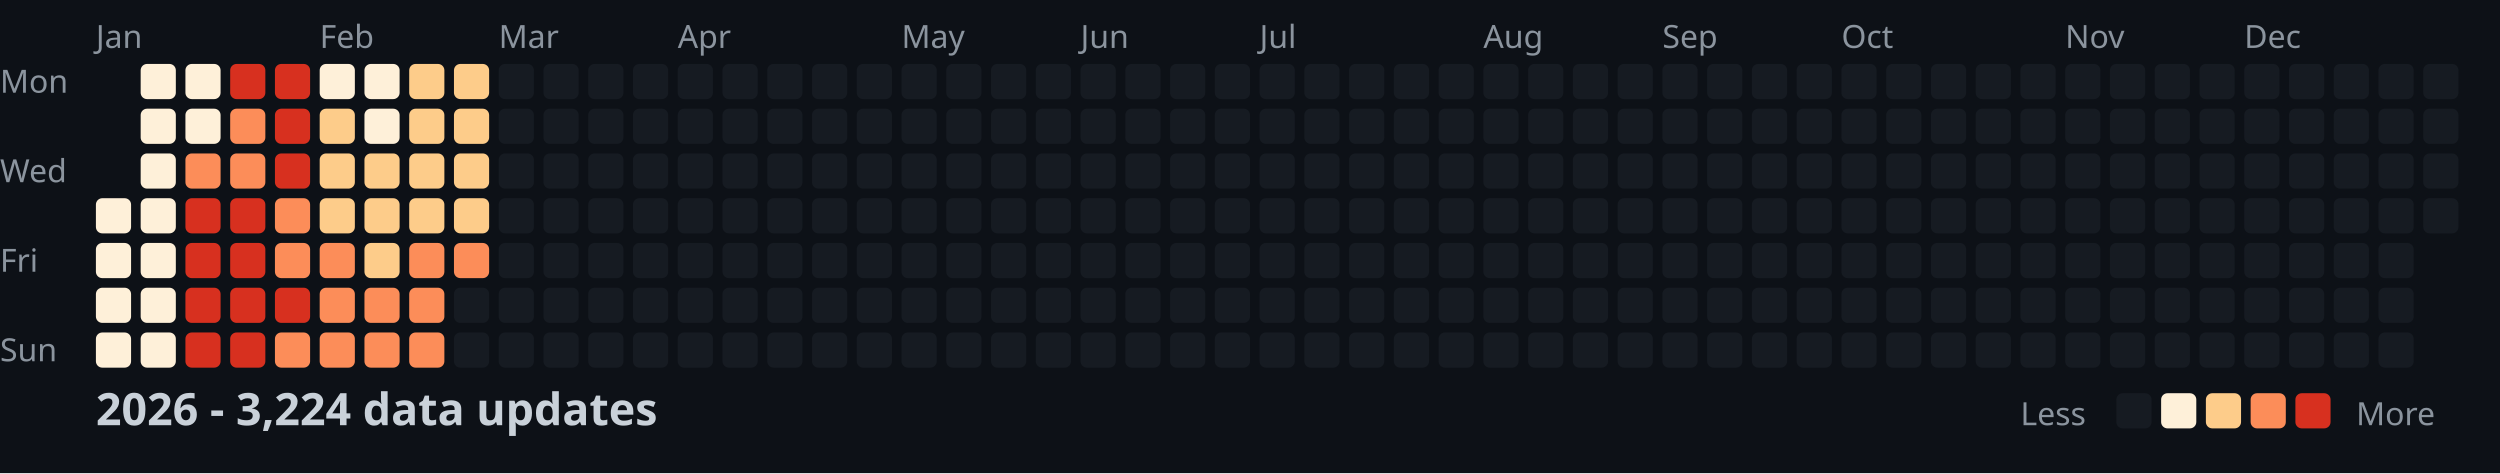
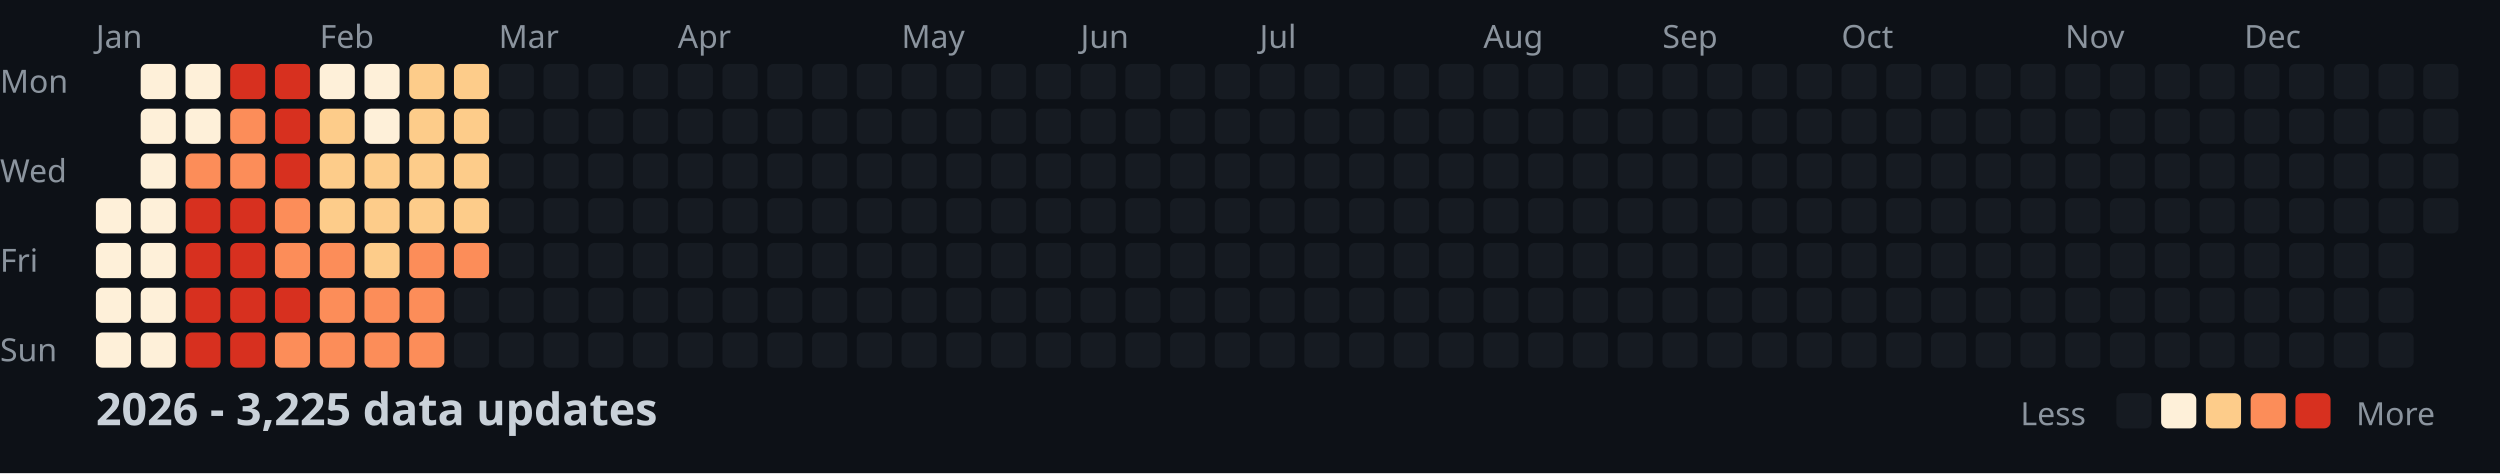
<svg xmlns="http://www.w3.org/2000/svg" width="782" height="148">
  <style>
    .month { font: 10px sans-serif; fill: #8b949e; }
    .day { font: 10px sans-serif; fill: #8b949e; }
    .title { font: bold 14px sans-serif; fill: #c9d1d9; }
    .legend { font: 10px sans-serif; fill: #8b949e; }
  </style>
  <rect width="100%" height="100%" fill="#0d1117" />
  <text x="0" y="29" class="day">Mon</text>
  <text x="0" y="57" class="day">Wed</text>
  <text x="0" y="85" class="day">Fri</text>
  <text x="0" y="113" class="day">Sun</text>
  <text x="30" y="15" class="month">Jan</text>
  <text x="100" y="15" class="month">Feb</text>
  <text x="156" y="15" class="month">Mar</text>
  <text x="212" y="15" class="month">Apr</text>
  <text x="282" y="15" class="month">May</text>
  <text x="338" y="15" class="month">Jun</text>
  <text x="394" y="15" class="month">Jul</text>
  <text x="464" y="15" class="month">Aug</text>
  <text x="520" y="15" class="month">Sep</text>
  <text x="576" y="15" class="month">Oct</text>
  <text x="646" y="15" class="month">Nov</text>
  <text x="702" y="15" class="month">Dec</text>
  <rect x="30" y="62" width="11" height="11" fill="#fef0d9" rx="2" />
  <rect x="30" y="76" width="11" height="11" fill="#fef0d9" rx="2" />
  <rect x="30" y="90" width="11" height="11" fill="#fef0d9" rx="2" />
  <rect x="30" y="104" width="11" height="11" fill="#fef0d9" rx="2" />
  <rect x="44" y="20" width="11" height="11" fill="#fef0d9" rx="2" />
  <rect x="44" y="34" width="11" height="11" fill="#fef0d9" rx="2" />
  <rect x="44" y="48" width="11" height="11" fill="#fef0d9" rx="2" />
  <rect x="44" y="62" width="11" height="11" fill="#fef0d9" rx="2" />
  <rect x="44" y="76" width="11" height="11" fill="#fef0d9" rx="2" />
  <rect x="44" y="90" width="11" height="11" fill="#fef0d9" rx="2" />
  <rect x="44" y="104" width="11" height="11" fill="#fef0d9" rx="2" />
  <rect x="58" y="20" width="11" height="11" fill="#fef0d9" rx="2" />
  <rect x="58" y="34" width="11" height="11" fill="#fef0d9" rx="2" />
  <rect x="58" y="48" width="11" height="11" fill="#fc8d59" rx="2" />
  <rect x="58" y="62" width="11" height="11" fill="#d7301f" rx="2" />
  <rect x="58" y="76" width="11" height="11" fill="#d7301f" rx="2" />
  <rect x="58" y="90" width="11" height="11" fill="#d7301f" rx="2" />
  <rect x="58" y="104" width="11" height="11" fill="#d7301f" rx="2" />
  <rect x="72" y="20" width="11" height="11" fill="#d7301f" rx="2" />
  <rect x="72" y="34" width="11" height="11" fill="#fc8d59" rx="2" />
  <rect x="72" y="48" width="11" height="11" fill="#fc8d59" rx="2" />
  <rect x="72" y="62" width="11" height="11" fill="#d7301f" rx="2" />
  <rect x="72" y="76" width="11" height="11" fill="#d7301f" rx="2" />
  <rect x="72" y="90" width="11" height="11" fill="#d7301f" rx="2" />
  <rect x="72" y="104" width="11" height="11" fill="#d7301f" rx="2" />
  <rect x="86" y="20" width="11" height="11" fill="#d7301f" rx="2" />
  <rect x="86" y="34" width="11" height="11" fill="#d7301f" rx="2" />
  <rect x="86" y="48" width="11" height="11" fill="#d7301f" rx="2" />
  <rect x="86" y="62" width="11" height="11" fill="#fc8d59" rx="2" />
  <rect x="86" y="76" width="11" height="11" fill="#fc8d59" rx="2" />
  <rect x="86" y="90" width="11" height="11" fill="#d7301f" rx="2" />
  <rect x="86" y="104" width="11" height="11" fill="#fc8d59" rx="2" />
  <rect x="100" y="20" width="11" height="11" fill="#fef0d9" rx="2" />
  <rect x="100" y="34" width="11" height="11" fill="#fdcc8a" rx="2" />
  <rect x="100" y="48" width="11" height="11" fill="#fdcc8a" rx="2" />
  <rect x="100" y="62" width="11" height="11" fill="#fdcc8a" rx="2" />
  <rect x="100" y="76" width="11" height="11" fill="#fc8d59" rx="2" />
  <rect x="100" y="90" width="11" height="11" fill="#fc8d59" rx="2" />
  <rect x="100" y="104" width="11" height="11" fill="#fc8d59" rx="2" />
  <rect x="114" y="20" width="11" height="11" fill="#fef0d9" rx="2" />
  <rect x="114" y="34" width="11" height="11" fill="#fef0d9" rx="2" />
  <rect x="114" y="48" width="11" height="11" fill="#fdcc8a" rx="2" />
  <rect x="114" y="62" width="11" height="11" fill="#fdcc8a" rx="2" />
  <rect x="114" y="76" width="11" height="11" fill="#fdcc8a" rx="2" />
  <rect x="114" y="90" width="11" height="11" fill="#fc8d59" rx="2" />
  <rect x="114" y="104" width="11" height="11" fill="#fc8d59" rx="2" />
  <rect x="128" y="20" width="11" height="11" fill="#fdcc8a" rx="2" />
  <rect x="128" y="34" width="11" height="11" fill="#fdcc8a" rx="2" />
  <rect x="128" y="48" width="11" height="11" fill="#fdcc8a" rx="2" />
  <rect x="128" y="62" width="11" height="11" fill="#fdcc8a" rx="2" />
  <rect x="128" y="76" width="11" height="11" fill="#fc8d59" rx="2" />
  <rect x="128" y="90" width="11" height="11" fill="#fc8d59" rx="2" />
  <rect x="128" y="104" width="11" height="11" fill="#fc8d59" rx="2" />
  <rect x="142" y="20" width="11" height="11" fill="#fdcc8a" rx="2" />
  <rect x="142" y="34" width="11" height="11" fill="#fdcc8a" rx="2" />
  <rect x="142" y="48" width="11" height="11" fill="#fdcc8a" rx="2" />
  <rect x="142" y="62" width="11" height="11" fill="#fdcc8a" rx="2" />
  <rect x="142" y="76" width="11" height="11" fill="#fc8d59" rx="2" />
  <rect x="142" y="90" width="11" height="11" fill="#161b22" rx="2" />
  <rect x="142" y="104" width="11" height="11" fill="#161b22" rx="2" />
  <rect x="156" y="20" width="11" height="11" fill="#161b22" rx="2" />
  <rect x="156" y="34" width="11" height="11" fill="#161b22" rx="2" />
  <rect x="156" y="48" width="11" height="11" fill="#161b22" rx="2" />
  <rect x="156" y="62" width="11" height="11" fill="#161b22" rx="2" />
  <rect x="156" y="76" width="11" height="11" fill="#161b22" rx="2" />
  <rect x="156" y="90" width="11" height="11" fill="#161b22" rx="2" />
  <rect x="156" y="104" width="11" height="11" fill="#161b22" rx="2" />
  <rect x="170" y="20" width="11" height="11" fill="#161b22" rx="2" />
  <rect x="170" y="34" width="11" height="11" fill="#161b22" rx="2" />
  <rect x="170" y="48" width="11" height="11" fill="#161b22" rx="2" />
  <rect x="170" y="62" width="11" height="11" fill="#161b22" rx="2" />
  <rect x="170" y="76" width="11" height="11" fill="#161b22" rx="2" />
  <rect x="170" y="90" width="11" height="11" fill="#161b22" rx="2" />
  <rect x="170" y="104" width="11" height="11" fill="#161b22" rx="2" />
  <rect x="184" y="20" width="11" height="11" fill="#161b22" rx="2" />
  <rect x="184" y="34" width="11" height="11" fill="#161b22" rx="2" />
  <rect x="184" y="48" width="11" height="11" fill="#161b22" rx="2" />
  <rect x="184" y="62" width="11" height="11" fill="#161b22" rx="2" />
  <rect x="184" y="76" width="11" height="11" fill="#161b22" rx="2" />
  <rect x="184" y="90" width="11" height="11" fill="#161b22" rx="2" />
  <rect x="184" y="104" width="11" height="11" fill="#161b22" rx="2" />
  <rect x="198" y="20" width="11" height="11" fill="#161b22" rx="2" />
  <rect x="198" y="34" width="11" height="11" fill="#161b22" rx="2" />
  <rect x="198" y="48" width="11" height="11" fill="#161b22" rx="2" />
  <rect x="198" y="62" width="11" height="11" fill="#161b22" rx="2" />
  <rect x="198" y="76" width="11" height="11" fill="#161b22" rx="2" />
  <rect x="198" y="90" width="11" height="11" fill="#161b22" rx="2" />
  <rect x="198" y="104" width="11" height="11" fill="#161b22" rx="2" />
  <rect x="212" y="20" width="11" height="11" fill="#161b22" rx="2" />
  <rect x="212" y="34" width="11" height="11" fill="#161b22" rx="2" />
  <rect x="212" y="48" width="11" height="11" fill="#161b22" rx="2" />
  <rect x="212" y="62" width="11" height="11" fill="#161b22" rx="2" />
  <rect x="212" y="76" width="11" height="11" fill="#161b22" rx="2" />
  <rect x="212" y="90" width="11" height="11" fill="#161b22" rx="2" />
  <rect x="212" y="104" width="11" height="11" fill="#161b22" rx="2" />
  <rect x="226" y="20" width="11" height="11" fill="#161b22" rx="2" />
  <rect x="226" y="34" width="11" height="11" fill="#161b22" rx="2" />
  <rect x="226" y="48" width="11" height="11" fill="#161b22" rx="2" />
  <rect x="226" y="62" width="11" height="11" fill="#161b22" rx="2" />
  <rect x="226" y="76" width="11" height="11" fill="#161b22" rx="2" />
  <rect x="226" y="90" width="11" height="11" fill="#161b22" rx="2" />
  <rect x="226" y="104" width="11" height="11" fill="#161b22" rx="2" />
  <rect x="240" y="20" width="11" height="11" fill="#161b22" rx="2" />
  <rect x="240" y="34" width="11" height="11" fill="#161b22" rx="2" />
  <rect x="240" y="48" width="11" height="11" fill="#161b22" rx="2" />
  <rect x="240" y="62" width="11" height="11" fill="#161b22" rx="2" />
  <rect x="240" y="76" width="11" height="11" fill="#161b22" rx="2" />
  <rect x="240" y="90" width="11" height="11" fill="#161b22" rx="2" />
  <rect x="240" y="104" width="11" height="11" fill="#161b22" rx="2" />
  <rect x="254" y="20" width="11" height="11" fill="#161b22" rx="2" />
  <rect x="254" y="34" width="11" height="11" fill="#161b22" rx="2" />
  <rect x="254" y="48" width="11" height="11" fill="#161b22" rx="2" />
  <rect x="254" y="62" width="11" height="11" fill="#161b22" rx="2" />
  <rect x="254" y="76" width="11" height="11" fill="#161b22" rx="2" />
  <rect x="254" y="90" width="11" height="11" fill="#161b22" rx="2" />
  <rect x="254" y="104" width="11" height="11" fill="#161b22" rx="2" />
  <rect x="268" y="20" width="11" height="11" fill="#161b22" rx="2" />
  <rect x="268" y="34" width="11" height="11" fill="#161b22" rx="2" />
  <rect x="268" y="48" width="11" height="11" fill="#161b22" rx="2" />
  <rect x="268" y="62" width="11" height="11" fill="#161b22" rx="2" />
  <rect x="268" y="76" width="11" height="11" fill="#161b22" rx="2" />
  <rect x="268" y="90" width="11" height="11" fill="#161b22" rx="2" />
  <rect x="268" y="104" width="11" height="11" fill="#161b22" rx="2" />
  <rect x="282" y="20" width="11" height="11" fill="#161b22" rx="2" />
  <rect x="282" y="34" width="11" height="11" fill="#161b22" rx="2" />
  <rect x="282" y="48" width="11" height="11" fill="#161b22" rx="2" />
  <rect x="282" y="62" width="11" height="11" fill="#161b22" rx="2" />
  <rect x="282" y="76" width="11" height="11" fill="#161b22" rx="2" />
  <rect x="282" y="90" width="11" height="11" fill="#161b22" rx="2" />
  <rect x="282" y="104" width="11" height="11" fill="#161b22" rx="2" />
  <rect x="296" y="20" width="11" height="11" fill="#161b22" rx="2" />
  <rect x="296" y="34" width="11" height="11" fill="#161b22" rx="2" />
  <rect x="296" y="48" width="11" height="11" fill="#161b22" rx="2" />
  <rect x="296" y="62" width="11" height="11" fill="#161b22" rx="2" />
  <rect x="296" y="76" width="11" height="11" fill="#161b22" rx="2" />
  <rect x="296" y="90" width="11" height="11" fill="#161b22" rx="2" />
  <rect x="296" y="104" width="11" height="11" fill="#161b22" rx="2" />
  <rect x="310" y="20" width="11" height="11" fill="#161b22" rx="2" />
  <rect x="310" y="34" width="11" height="11" fill="#161b22" rx="2" />
  <rect x="310" y="48" width="11" height="11" fill="#161b22" rx="2" />
  <rect x="310" y="62" width="11" height="11" fill="#161b22" rx="2" />
  <rect x="310" y="76" width="11" height="11" fill="#161b22" rx="2" />
  <rect x="310" y="90" width="11" height="11" fill="#161b22" rx="2" />
  <rect x="310" y="104" width="11" height="11" fill="#161b22" rx="2" />
  <rect x="324" y="20" width="11" height="11" fill="#161b22" rx="2" />
  <rect x="324" y="34" width="11" height="11" fill="#161b22" rx="2" />
  <rect x="324" y="48" width="11" height="11" fill="#161b22" rx="2" />
  <rect x="324" y="62" width="11" height="11" fill="#161b22" rx="2" />
  <rect x="324" y="76" width="11" height="11" fill="#161b22" rx="2" />
  <rect x="324" y="90" width="11" height="11" fill="#161b22" rx="2" />
  <rect x="324" y="104" width="11" height="11" fill="#161b22" rx="2" />
  <rect x="338" y="20" width="11" height="11" fill="#161b22" rx="2" />
  <rect x="338" y="34" width="11" height="11" fill="#161b22" rx="2" />
  <rect x="338" y="48" width="11" height="11" fill="#161b22" rx="2" />
  <rect x="338" y="62" width="11" height="11" fill="#161b22" rx="2" />
  <rect x="338" y="76" width="11" height="11" fill="#161b22" rx="2" />
  <rect x="338" y="90" width="11" height="11" fill="#161b22" rx="2" />
  <rect x="338" y="104" width="11" height="11" fill="#161b22" rx="2" />
  <rect x="352" y="20" width="11" height="11" fill="#161b22" rx="2" />
  <rect x="352" y="34" width="11" height="11" fill="#161b22" rx="2" />
  <rect x="352" y="48" width="11" height="11" fill="#161b22" rx="2" />
  <rect x="352" y="62" width="11" height="11" fill="#161b22" rx="2" />
  <rect x="352" y="76" width="11" height="11" fill="#161b22" rx="2" />
  <rect x="352" y="90" width="11" height="11" fill="#161b22" rx="2" />
  <rect x="352" y="104" width="11" height="11" fill="#161b22" rx="2" />
  <rect x="366" y="20" width="11" height="11" fill="#161b22" rx="2" />
  <rect x="366" y="34" width="11" height="11" fill="#161b22" rx="2" />
  <rect x="366" y="48" width="11" height="11" fill="#161b22" rx="2" />
  <rect x="366" y="62" width="11" height="11" fill="#161b22" rx="2" />
  <rect x="366" y="76" width="11" height="11" fill="#161b22" rx="2" />
  <rect x="366" y="90" width="11" height="11" fill="#161b22" rx="2" />
  <rect x="366" y="104" width="11" height="11" fill="#161b22" rx="2" />
  <rect x="380" y="20" width="11" height="11" fill="#161b22" rx="2" />
  <rect x="380" y="34" width="11" height="11" fill="#161b22" rx="2" />
  <rect x="380" y="48" width="11" height="11" fill="#161b22" rx="2" />
  <rect x="380" y="62" width="11" height="11" fill="#161b22" rx="2" />
  <rect x="380" y="76" width="11" height="11" fill="#161b22" rx="2" />
  <rect x="380" y="90" width="11" height="11" fill="#161b22" rx="2" />
  <rect x="380" y="104" width="11" height="11" fill="#161b22" rx="2" />
  <rect x="394" y="20" width="11" height="11" fill="#161b22" rx="2" />
  <rect x="394" y="34" width="11" height="11" fill="#161b22" rx="2" />
  <rect x="394" y="48" width="11" height="11" fill="#161b22" rx="2" />
  <rect x="394" y="62" width="11" height="11" fill="#161b22" rx="2" />
  <rect x="394" y="76" width="11" height="11" fill="#161b22" rx="2" />
  <rect x="394" y="90" width="11" height="11" fill="#161b22" rx="2" />
  <rect x="394" y="104" width="11" height="11" fill="#161b22" rx="2" />
  <rect x="408" y="20" width="11" height="11" fill="#161b22" rx="2" />
  <rect x="408" y="34" width="11" height="11" fill="#161b22" rx="2" />
  <rect x="408" y="48" width="11" height="11" fill="#161b22" rx="2" />
  <rect x="408" y="62" width="11" height="11" fill="#161b22" rx="2" />
  <rect x="408" y="76" width="11" height="11" fill="#161b22" rx="2" />
  <rect x="408" y="90" width="11" height="11" fill="#161b22" rx="2" />
  <rect x="408" y="104" width="11" height="11" fill="#161b22" rx="2" />
  <rect x="422" y="20" width="11" height="11" fill="#161b22" rx="2" />
  <rect x="422" y="34" width="11" height="11" fill="#161b22" rx="2" />
  <rect x="422" y="48" width="11" height="11" fill="#161b22" rx="2" />
  <rect x="422" y="62" width="11" height="11" fill="#161b22" rx="2" />
  <rect x="422" y="76" width="11" height="11" fill="#161b22" rx="2" />
  <rect x="422" y="90" width="11" height="11" fill="#161b22" rx="2" />
  <rect x="422" y="104" width="11" height="11" fill="#161b22" rx="2" />
  <rect x="436" y="20" width="11" height="11" fill="#161b22" rx="2" />
  <rect x="436" y="34" width="11" height="11" fill="#161b22" rx="2" />
  <rect x="436" y="48" width="11" height="11" fill="#161b22" rx="2" />
  <rect x="436" y="62" width="11" height="11" fill="#161b22" rx="2" />
  <rect x="436" y="76" width="11" height="11" fill="#161b22" rx="2" />
  <rect x="436" y="90" width="11" height="11" fill="#161b22" rx="2" />
  <rect x="436" y="104" width="11" height="11" fill="#161b22" rx="2" />
  <rect x="450" y="20" width="11" height="11" fill="#161b22" rx="2" />
  <rect x="450" y="34" width="11" height="11" fill="#161b22" rx="2" />
  <rect x="450" y="48" width="11" height="11" fill="#161b22" rx="2" />
  <rect x="450" y="62" width="11" height="11" fill="#161b22" rx="2" />
  <rect x="450" y="76" width="11" height="11" fill="#161b22" rx="2" />
  <rect x="450" y="90" width="11" height="11" fill="#161b22" rx="2" />
  <rect x="450" y="104" width="11" height="11" fill="#161b22" rx="2" />
  <rect x="464" y="20" width="11" height="11" fill="#161b22" rx="2" />
  <rect x="464" y="34" width="11" height="11" fill="#161b22" rx="2" />
  <rect x="464" y="48" width="11" height="11" fill="#161b22" rx="2" />
  <rect x="464" y="62" width="11" height="11" fill="#161b22" rx="2" />
  <rect x="464" y="76" width="11" height="11" fill="#161b22" rx="2" />
  <rect x="464" y="90" width="11" height="11" fill="#161b22" rx="2" />
  <rect x="464" y="104" width="11" height="11" fill="#161b22" rx="2" />
  <rect x="478" y="20" width="11" height="11" fill="#161b22" rx="2" />
  <rect x="478" y="34" width="11" height="11" fill="#161b22" rx="2" />
  <rect x="478" y="48" width="11" height="11" fill="#161b22" rx="2" />
  <rect x="478" y="62" width="11" height="11" fill="#161b22" rx="2" />
  <rect x="478" y="76" width="11" height="11" fill="#161b22" rx="2" />
  <rect x="478" y="90" width="11" height="11" fill="#161b22" rx="2" />
  <rect x="478" y="104" width="11" height="11" fill="#161b22" rx="2" />
  <rect x="492" y="20" width="11" height="11" fill="#161b22" rx="2" />
  <rect x="492" y="34" width="11" height="11" fill="#161b22" rx="2" />
  <rect x="492" y="48" width="11" height="11" fill="#161b22" rx="2" />
  <rect x="492" y="62" width="11" height="11" fill="#161b22" rx="2" />
  <rect x="492" y="76" width="11" height="11" fill="#161b22" rx="2" />
  <rect x="492" y="90" width="11" height="11" fill="#161b22" rx="2" />
  <rect x="492" y="104" width="11" height="11" fill="#161b22" rx="2" />
  <rect x="506" y="20" width="11" height="11" fill="#161b22" rx="2" />
  <rect x="506" y="34" width="11" height="11" fill="#161b22" rx="2" />
  <rect x="506" y="48" width="11" height="11" fill="#161b22" rx="2" />
  <rect x="506" y="62" width="11" height="11" fill="#161b22" rx="2" />
  <rect x="506" y="76" width="11" height="11" fill="#161b22" rx="2" />
  <rect x="506" y="90" width="11" height="11" fill="#161b22" rx="2" />
  <rect x="506" y="104" width="11" height="11" fill="#161b22" rx="2" />
  <rect x="520" y="20" width="11" height="11" fill="#161b22" rx="2" />
  <rect x="520" y="34" width="11" height="11" fill="#161b22" rx="2" />
  <rect x="520" y="48" width="11" height="11" fill="#161b22" rx="2" />
  <rect x="520" y="62" width="11" height="11" fill="#161b22" rx="2" />
  <rect x="520" y="76" width="11" height="11" fill="#161b22" rx="2" />
  <rect x="520" y="90" width="11" height="11" fill="#161b22" rx="2" />
  <rect x="520" y="104" width="11" height="11" fill="#161b22" rx="2" />
  <rect x="534" y="20" width="11" height="11" fill="#161b22" rx="2" />
  <rect x="534" y="34" width="11" height="11" fill="#161b22" rx="2" />
  <rect x="534" y="48" width="11" height="11" fill="#161b22" rx="2" />
  <rect x="534" y="62" width="11" height="11" fill="#161b22" rx="2" />
  <rect x="534" y="76" width="11" height="11" fill="#161b22" rx="2" />
  <rect x="534" y="90" width="11" height="11" fill="#161b22" rx="2" />
  <rect x="534" y="104" width="11" height="11" fill="#161b22" rx="2" />
  <rect x="548" y="20" width="11" height="11" fill="#161b22" rx="2" />
  <rect x="548" y="34" width="11" height="11" fill="#161b22" rx="2" />
  <rect x="548" y="48" width="11" height="11" fill="#161b22" rx="2" />
  <rect x="548" y="62" width="11" height="11" fill="#161b22" rx="2" />
  <rect x="548" y="76" width="11" height="11" fill="#161b22" rx="2" />
  <rect x="548" y="90" width="11" height="11" fill="#161b22" rx="2" />
  <rect x="548" y="104" width="11" height="11" fill="#161b22" rx="2" />
  <rect x="562" y="20" width="11" height="11" fill="#161b22" rx="2" />
  <rect x="562" y="34" width="11" height="11" fill="#161b22" rx="2" />
  <rect x="562" y="48" width="11" height="11" fill="#161b22" rx="2" />
  <rect x="562" y="62" width="11" height="11" fill="#161b22" rx="2" />
  <rect x="562" y="76" width="11" height="11" fill="#161b22" rx="2" />
  <rect x="562" y="90" width="11" height="11" fill="#161b22" rx="2" />
  <rect x="562" y="104" width="11" height="11" fill="#161b22" rx="2" />
  <rect x="576" y="20" width="11" height="11" fill="#161b22" rx="2" />
  <rect x="576" y="34" width="11" height="11" fill="#161b22" rx="2" />
  <rect x="576" y="48" width="11" height="11" fill="#161b22" rx="2" />
  <rect x="576" y="62" width="11" height="11" fill="#161b22" rx="2" />
  <rect x="576" y="76" width="11" height="11" fill="#161b22" rx="2" />
  <rect x="576" y="90" width="11" height="11" fill="#161b22" rx="2" />
  <rect x="576" y="104" width="11" height="11" fill="#161b22" rx="2" />
  <rect x="590" y="20" width="11" height="11" fill="#161b22" rx="2" />
  <rect x="590" y="34" width="11" height="11" fill="#161b22" rx="2" />
  <rect x="590" y="48" width="11" height="11" fill="#161b22" rx="2" />
  <rect x="590" y="62" width="11" height="11" fill="#161b22" rx="2" />
  <rect x="590" y="76" width="11" height="11" fill="#161b22" rx="2" />
  <rect x="590" y="90" width="11" height="11" fill="#161b22" rx="2" />
  <rect x="590" y="104" width="11" height="11" fill="#161b22" rx="2" />
  <rect x="604" y="20" width="11" height="11" fill="#161b22" rx="2" />
  <rect x="604" y="34" width="11" height="11" fill="#161b22" rx="2" />
  <rect x="604" y="48" width="11" height="11" fill="#161b22" rx="2" />
  <rect x="604" y="62" width="11" height="11" fill="#161b22" rx="2" />
  <rect x="604" y="76" width="11" height="11" fill="#161b22" rx="2" />
  <rect x="604" y="90" width="11" height="11" fill="#161b22" rx="2" />
  <rect x="604" y="104" width="11" height="11" fill="#161b22" rx="2" />
  <rect x="618" y="20" width="11" height="11" fill="#161b22" rx="2" />
  <rect x="618" y="34" width="11" height="11" fill="#161b22" rx="2" />
  <rect x="618" y="48" width="11" height="11" fill="#161b22" rx="2" />
  <rect x="618" y="62" width="11" height="11" fill="#161b22" rx="2" />
  <rect x="618" y="76" width="11" height="11" fill="#161b22" rx="2" />
  <rect x="618" y="90" width="11" height="11" fill="#161b22" rx="2" />
  <rect x="618" y="104" width="11" height="11" fill="#161b22" rx="2" />
  <rect x="632" y="20" width="11" height="11" fill="#161b22" rx="2" />
  <rect x="632" y="34" width="11" height="11" fill="#161b22" rx="2" />
  <rect x="632" y="48" width="11" height="11" fill="#161b22" rx="2" />
  <rect x="632" y="62" width="11" height="11" fill="#161b22" rx="2" />
  <rect x="632" y="76" width="11" height="11" fill="#161b22" rx="2" />
  <rect x="632" y="90" width="11" height="11" fill="#161b22" rx="2" />
  <rect x="632" y="104" width="11" height="11" fill="#161b22" rx="2" />
  <rect x="646" y="20" width="11" height="11" fill="#161b22" rx="2" />
  <rect x="646" y="34" width="11" height="11" fill="#161b22" rx="2" />
  <rect x="646" y="48" width="11" height="11" fill="#161b22" rx="2" />
  <rect x="646" y="62" width="11" height="11" fill="#161b22" rx="2" />
  <rect x="646" y="76" width="11" height="11" fill="#161b22" rx="2" />
  <rect x="646" y="90" width="11" height="11" fill="#161b22" rx="2" />
  <rect x="646" y="104" width="11" height="11" fill="#161b22" rx="2" />
  <rect x="660" y="20" width="11" height="11" fill="#161b22" rx="2" />
  <rect x="660" y="34" width="11" height="11" fill="#161b22" rx="2" />
  <rect x="660" y="48" width="11" height="11" fill="#161b22" rx="2" />
  <rect x="660" y="62" width="11" height="11" fill="#161b22" rx="2" />
  <rect x="660" y="76" width="11" height="11" fill="#161b22" rx="2" />
  <rect x="660" y="90" width="11" height="11" fill="#161b22" rx="2" />
  <rect x="660" y="104" width="11" height="11" fill="#161b22" rx="2" />
  <rect x="674" y="20" width="11" height="11" fill="#161b22" rx="2" />
  <rect x="674" y="34" width="11" height="11" fill="#161b22" rx="2" />
  <rect x="674" y="48" width="11" height="11" fill="#161b22" rx="2" />
  <rect x="674" y="62" width="11" height="11" fill="#161b22" rx="2" />
  <rect x="674" y="76" width="11" height="11" fill="#161b22" rx="2" />
  <rect x="674" y="90" width="11" height="11" fill="#161b22" rx="2" />
  <rect x="674" y="104" width="11" height="11" fill="#161b22" rx="2" />
  <rect x="688" y="20" width="11" height="11" fill="#161b22" rx="2" />
  <rect x="688" y="34" width="11" height="11" fill="#161b22" rx="2" />
  <rect x="688" y="48" width="11" height="11" fill="#161b22" rx="2" />
  <rect x="688" y="62" width="11" height="11" fill="#161b22" rx="2" />
  <rect x="688" y="76" width="11" height="11" fill="#161b22" rx="2" />
  <rect x="688" y="90" width="11" height="11" fill="#161b22" rx="2" />
  <rect x="688" y="104" width="11" height="11" fill="#161b22" rx="2" />
  <rect x="702" y="20" width="11" height="11" fill="#161b22" rx="2" />
  <rect x="702" y="34" width="11" height="11" fill="#161b22" rx="2" />
  <rect x="702" y="48" width="11" height="11" fill="#161b22" rx="2" />
  <rect x="702" y="62" width="11" height="11" fill="#161b22" rx="2" />
  <rect x="702" y="76" width="11" height="11" fill="#161b22" rx="2" />
  <rect x="702" y="90" width="11" height="11" fill="#161b22" rx="2" />
  <rect x="702" y="104" width="11" height="11" fill="#161b22" rx="2" />
  <rect x="716" y="20" width="11" height="11" fill="#161b22" rx="2" />
  <rect x="716" y="34" width="11" height="11" fill="#161b22" rx="2" />
  <rect x="716" y="48" width="11" height="11" fill="#161b22" rx="2" />
  <rect x="716" y="62" width="11" height="11" fill="#161b22" rx="2" />
  <rect x="716" y="76" width="11" height="11" fill="#161b22" rx="2" />
  <rect x="716" y="90" width="11" height="11" fill="#161b22" rx="2" />
  <rect x="716" y="104" width="11" height="11" fill="#161b22" rx="2" />
  <rect x="730" y="20" width="11" height="11" fill="#161b22" rx="2" />
  <rect x="730" y="34" width="11" height="11" fill="#161b22" rx="2" />
  <rect x="730" y="48" width="11" height="11" fill="#161b22" rx="2" />
  <rect x="730" y="62" width="11" height="11" fill="#161b22" rx="2" />
  <rect x="730" y="76" width="11" height="11" fill="#161b22" rx="2" />
  <rect x="730" y="90" width="11" height="11" fill="#161b22" rx="2" />
  <rect x="730" y="104" width="11" height="11" fill="#161b22" rx="2" />
  <rect x="744" y="20" width="11" height="11" fill="#161b22" rx="2" />
  <rect x="744" y="34" width="11" height="11" fill="#161b22" rx="2" />
  <rect x="744" y="48" width="11" height="11" fill="#161b22" rx="2" />
  <rect x="744" y="62" width="11" height="11" fill="#161b22" rx="2" />
  <rect x="744" y="76" width="11" height="11" fill="#161b22" rx="2" />
  <rect x="744" y="90" width="11" height="11" fill="#161b22" rx="2" />
  <rect x="744" y="104" width="11" height="11" fill="#161b22" rx="2" />
  <rect x="758" y="20" width="11" height="11" fill="#161b22" rx="2" />
  <rect x="758" y="34" width="11" height="11" fill="#161b22" rx="2" />
  <rect x="758" y="48" width="11" height="11" fill="#161b22" rx="2" />
  <rect x="758" y="62" width="11" height="11" fill="#161b22" rx="2" />
-   <text x="30" y="133" class="title">2026 - 3,224 data updates</text>
+   <text x="30" y="133" class="title">2026 - 3,225 data updates</text>
  <text x="632" y="133" class="legend">Less</text>
  <rect x="662" y="123" width="11" height="11" fill="#161b22" rx="2" />
  <rect x="676" y="123" width="11" height="11" fill="#fef0d9" rx="2" />
  <rect x="690" y="123" width="11" height="11" fill="#fdcc8a" rx="2" />
  <rect x="704" y="123" width="11" height="11" fill="#fc8d59" rx="2" />
  <rect x="718" y="123" width="11" height="11" fill="#d7301f" rx="2" />
  <text x="737" y="133" class="legend">More</text>
</svg>
